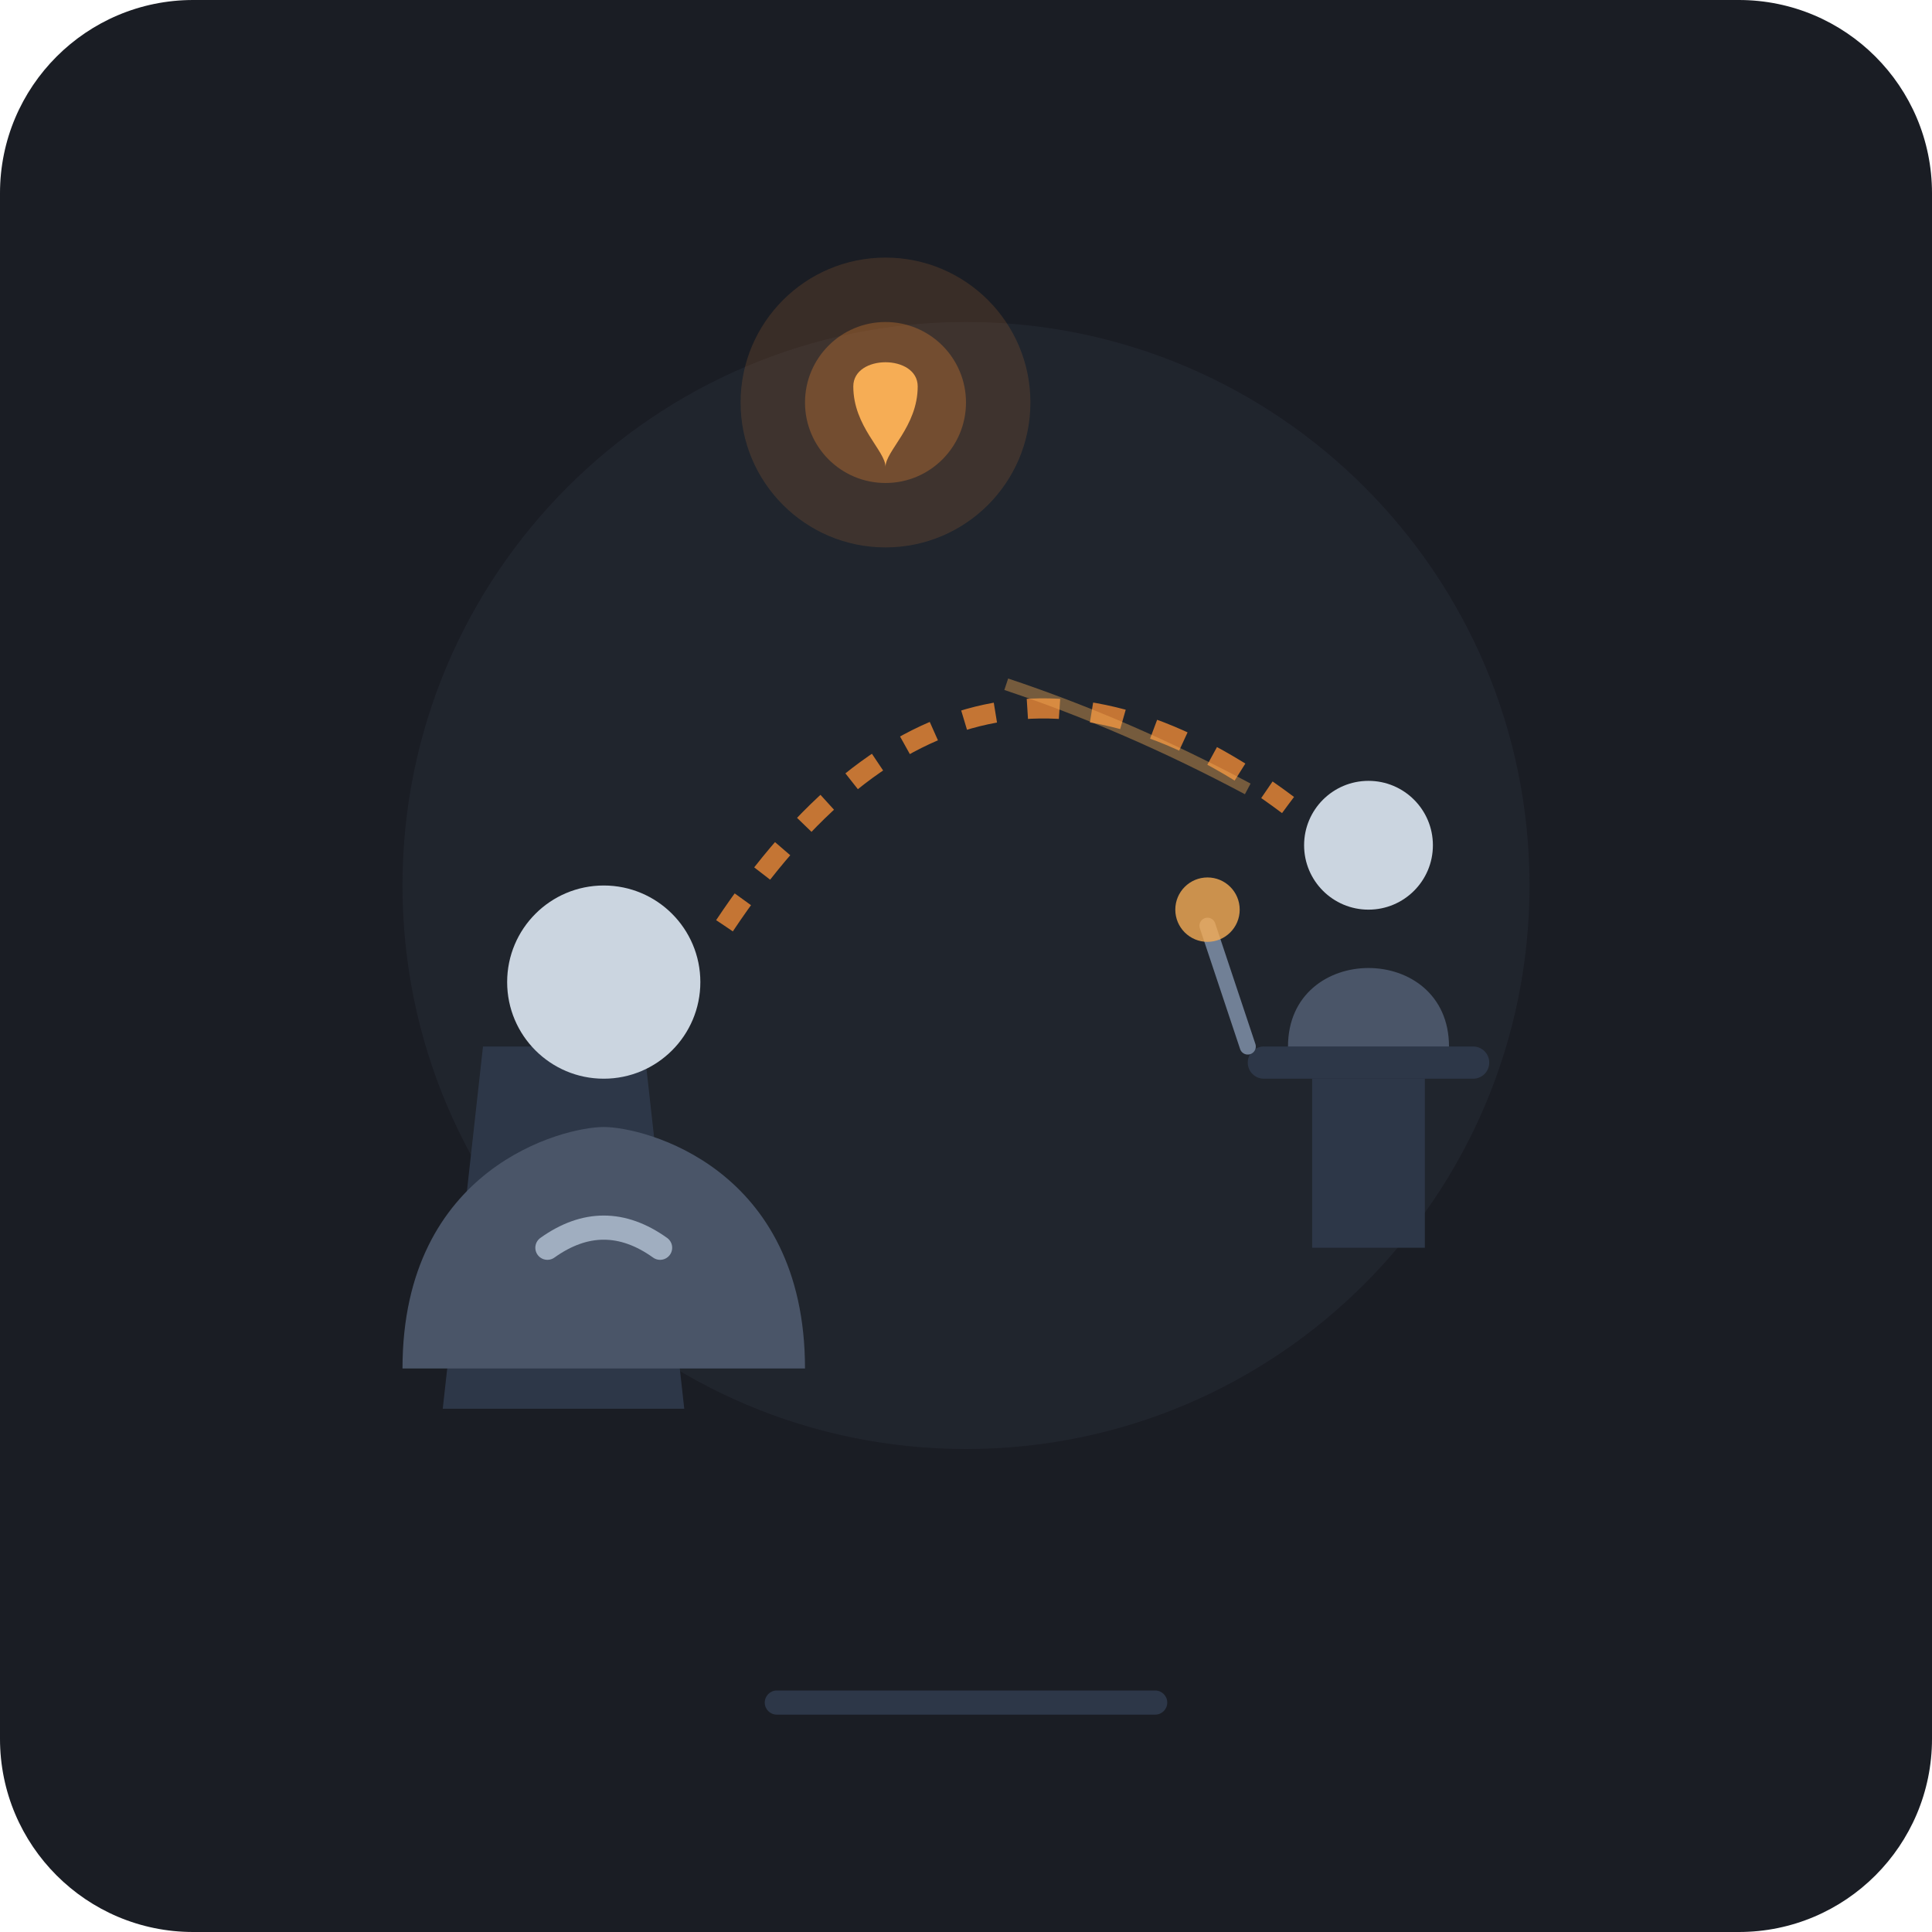
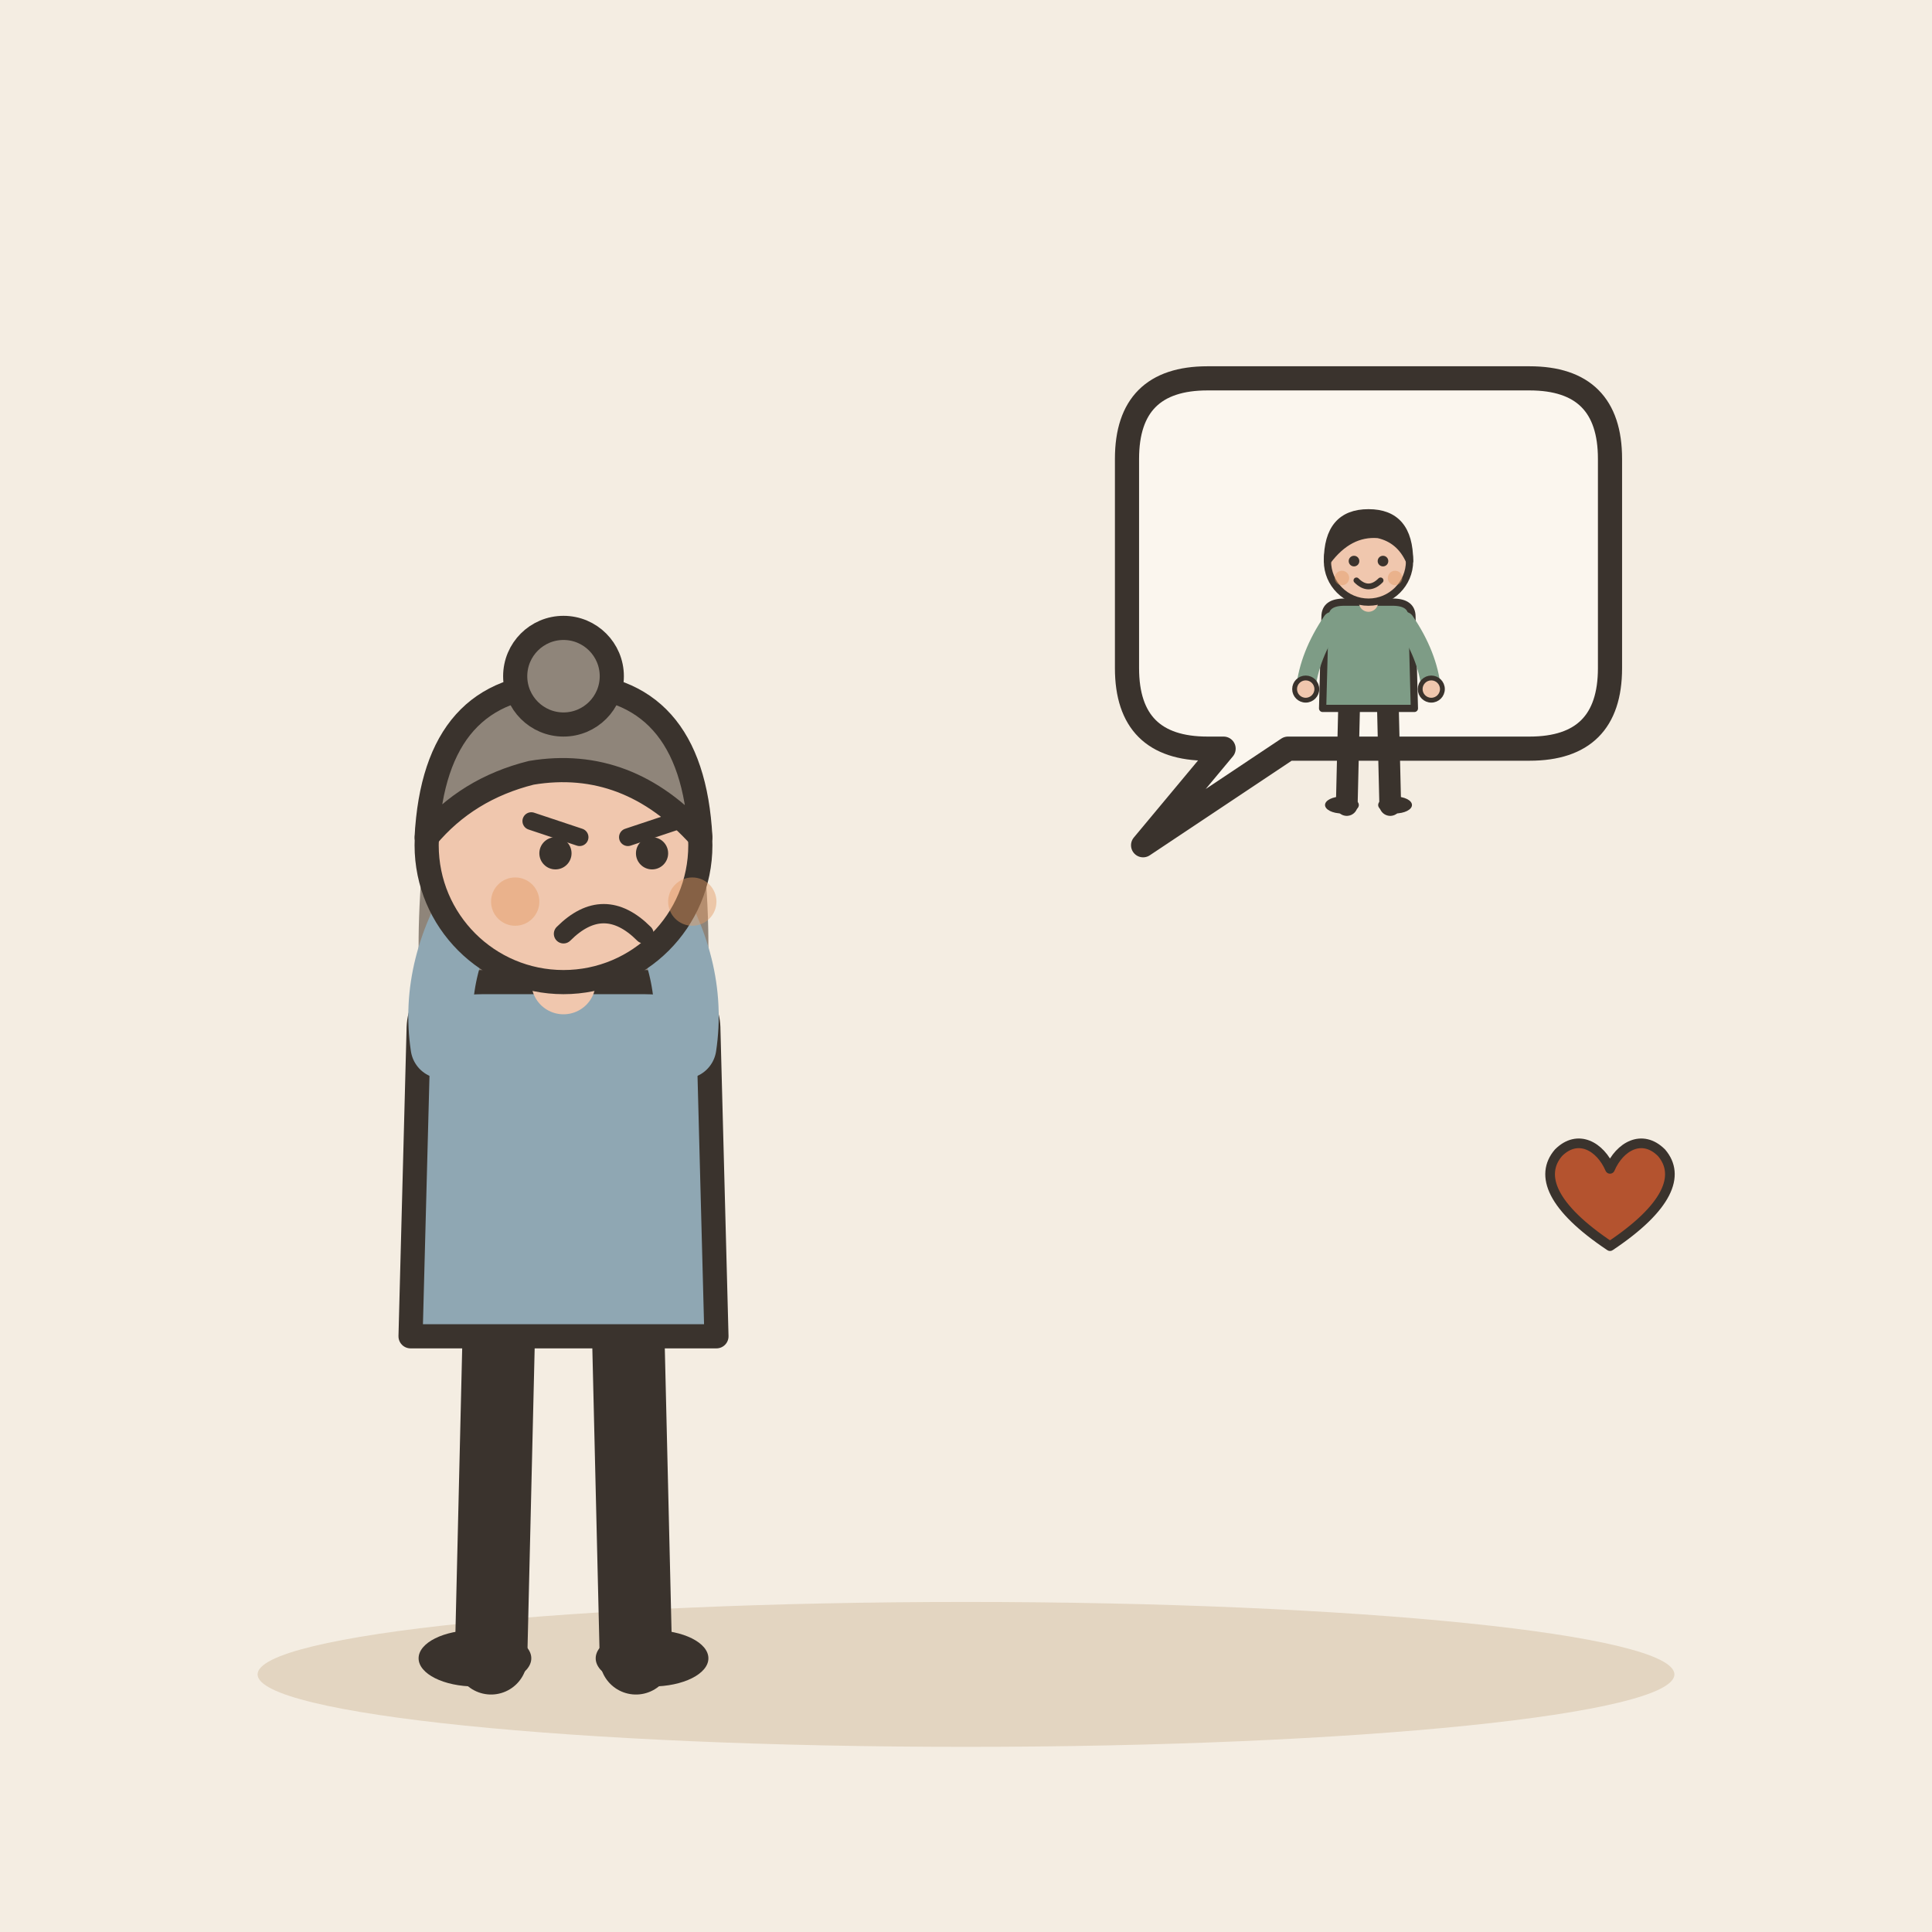
- <svg xmlns="http://www.w3.org/2000/svg" width="240" height="240" viewBox="0 0 240 240">
-   <rect width="240" height="240" rx="24" fill="#1A1D24" />
-   <circle cx="120" cy="110" r="70" fill="#252A34" opacity="0.6" />
-   <g transform="translate(0, 0)">
-     <path d="M55 175 L85 175 L80 130 L60 130 Z" fill="#2D3748" />
-     <path d="M50 170 C50 145 70 140 75 140 C80 140 100 145 100 170 Z" fill="#4A5568" />
-     <circle cx="75" cy="122" r="12" fill="#CBD5E0" />
-     <path d="M68 155 Q75 150 82 155" stroke="#A0AEC0" stroke-width="3" stroke-linecap="round" fill="none" />
+ <svg xmlns="http://www.w3.org/2000/svg" viewBox="0 0 240 240" data-style="editorial">
+   <rect width="240" height="240" fill="#F4EDE2" />
+   <ellipse cx="120" cy="208" rx="88" ry="9" fill="#E3D5C1" />
+   <g transform="translate(70 206)">
+     <path d="M-8 -42L-9 0" stroke="#3A332D" stroke-width="9" stroke-linecap="round" fill="none" />
+     <path d="M8 -42L9 0" stroke="#3A332D" stroke-width="9" stroke-linecap="round" fill="none" />
+     <ellipse cx="-11" cy="0" rx="7" ry="3.5" fill="#3A332D" />
+     <ellipse cx="11" cy="0" rx="7" ry="3.5" fill="#3A332D" />
+     <path d="M-17 -104Q-20 -78 -14 -70L-6 -78L6 -78L14 -70Q20 -78 17 -104Z" fill="#8F857A" />
+     <path d="M-18 -78Q-18 -84 -10 -84L10 -84Q18 -84 18 -78L19 -40L-19 -40Z" fill="#8FA7B3" stroke="#3A332D" stroke-width="3" stroke-linecap="round" stroke-linejoin="round" />
+     <path d="M-15 -76Q-16.5 -86 -10 -96" fill="none" stroke="#8FA7B3" stroke-width="8" stroke-linecap="round" stroke-linejoin="round" />
+     <circle cx="-10" cy="-96" r="4.6" fill="#F0C7AE" stroke="#3A332D" stroke-linecap="round" stroke-linejoin="round" stroke-width="2" />
+     <path d="M15 -76Q16.5 -86 10 -96" fill="none" stroke="#8FA7B3" stroke-width="8" stroke-linecap="round" stroke-linejoin="round" />
+     <circle cx="10" cy="-96" r="4.6" fill="#F0C7AE" stroke="#3A332D" stroke-linecap="round" stroke-linejoin="round" stroke-width="2" />
+     <path d="M0 -84L0 -88" stroke="#F0C7AE" stroke-width="8" stroke-linecap="round" fill="none" />
+     <circle cx="0" cy="-101" r="17" fill="#F0C7AE" stroke="#3A332D" stroke-width="3" stroke-linecap="round" stroke-linejoin="round" />
+     <path d="M-17 -102Q-16 -121 0 -121Q16 -121 17 -102Q8 -112 -4 -110Q-12 -108 -17 -102Z" fill="#8F857A" stroke="#3A332D" stroke-width="3" stroke-linecap="round" stroke-linejoin="round" />
+     <circle cx="0" cy="-122" r="6" fill="#8F857A" stroke="#3A332D" stroke-width="3" stroke-linecap="round" stroke-linejoin="round" />
+     <path d="M-4 -104L2 -102" fill="none" stroke="#3A332D" stroke-width="2.2" stroke-linecap="round" stroke-linejoin="round" />
+     <path d="M14 -104L8 -102" fill="none" stroke="#3A332D" stroke-width="2.2" stroke-linecap="round" stroke-linejoin="round" />
+     <circle cx="-1" cy="-100" r="2" fill="#3A332D" />
+     <circle cx="11" cy="-100" r="2" fill="#3A332D" />
+     <path d="M0 -90Q5 -95 10 -90" fill="none" stroke="#3A332D" stroke-width="2.4" stroke-linecap="round" stroke-linejoin="round" />
+     <circle cx="-6" cy="-94" r="3" fill="#E39A62" opacity="0.45" />
+     <circle cx="16" cy="-94" r="3" fill="#E39A62" opacity="0.45" />
  </g>
-   <path d="M 90 115 Q 120 70 160 100" fill="none" stroke="#ED8936" stroke-width="2.5" stroke-dasharray="4 4" opacity="0.8" />
-   <path d="M 125 85 Q 140 90 155 98" fill="none" stroke="#F6AD55" stroke-width="1.5" opacity="0.4" />
-   <g transform="translate(90, 15)">
-     <rect x="65" y="115" width="30" height="4" rx="2" fill="#2D3748" />
-     <rect x="73" y="119" width="14" height="21" fill="#2D3748" />
-     <circle cx="80" cy="90" r="8" fill="#CBD5E0" />
-     <path d="M70 115 C70 102 90 102 90 115 Z" fill="#4A5568" />
-     <path d="M60 100 L65 115" stroke="#718096" stroke-width="2" stroke-linecap="round" />
-     <circle cx="60" cy="98" r="4" fill="#F6AD55" opacity="0.8" />
+   <path d="M140 57Q140 47 150 47L190 47Q200 47 200 57L200 83Q200 93 190 93L160 93L142 105L152 93L150 93Q140 93 140 83Z" fill="#FBF6EE" stroke="#3A332D" stroke-width="3" stroke-linecap="round" stroke-linejoin="round" />
+   <g transform="translate(170 100)">
+     <g transform="translate(0 0) scale(0.3 0.3)">
+       <path d="M-8 -42L-9 0" stroke="#3A332D" stroke-width="9" stroke-linecap="round" fill="none" />
+       <path d="M8 -42L9 0" stroke="#3A332D" stroke-width="9" stroke-linecap="round" fill="none" />
+       <ellipse cx="-11" cy="0" rx="7" ry="3.5" fill="#3A332D" />
+       <ellipse cx="11" cy="0" rx="7" ry="3.5" fill="#3A332D" />
+       <path d="M-18 -78Q-18 -84 -10 -84L10 -84Q18 -84 18 -78L19 -40L-19 -40Z" fill="#7E9C86" stroke="#3A332D" stroke-width="3" stroke-linecap="round" stroke-linejoin="round" />
+       <path d="M-15 -76Q-24.5 -62 -26 -48" fill="none" stroke="#7E9C86" stroke-width="8" stroke-linecap="round" stroke-linejoin="round" />
+       <circle cx="-26" cy="-48" r="4.6" fill="#F0C7AE" stroke="#3A332D" stroke-linecap="round" stroke-linejoin="round" stroke-width="2" />
+       <path d="M15 -76Q24.5 -62 26 -48" fill="none" stroke="#7E9C86" stroke-width="8" stroke-linecap="round" stroke-linejoin="round" />
+       <circle cx="26" cy="-48" r="4.6" fill="#F0C7AE" stroke="#3A332D" stroke-linecap="round" stroke-linejoin="round" stroke-width="2" />
+       <path d="M0 -84L0 -88" stroke="#F0C7AE" stroke-width="8" stroke-linecap="round" fill="none" />
+       <circle cx="0" cy="-101" r="17" fill="#F0C7AE" stroke="#3A332D" stroke-width="3" stroke-linecap="round" stroke-linejoin="round" />
+       <path d="M-17 -101Q-17 -121 0 -121Q17 -121 17 -101Q13 -110 4 -112Q-8 -113 -17 -101Z" fill="#3A332D" stroke="#3A332D" stroke-width="3" stroke-linecap="round" stroke-linejoin="round" />
+       <circle cx="-6" cy="-101" r="2.2" fill="#3A332D" />
+       <circle cx="6" cy="-101" r="2.2" fill="#3A332D" />
+       <path d="M-5 -93Q0 -88 5 -93" fill="none" stroke="#3A332D" stroke-width="2.4" stroke-linecap="round" stroke-linejoin="round" />
+       <circle cx="-11" cy="-94" r="3" fill="#E39A62" opacity="0.45" />
+       <circle cx="11" cy="-94" r="3" fill="#E39A62" opacity="0.45" />
+     </g>
  </g>
-   <g transform="translate(110, 50)">
-     <circle cx="0" cy="0" r="18" fill="#ED8936" opacity="0.15" />
-     <circle cx="0" cy="0" r="10" fill="#ED8936" opacity="0.3" />
-     <path d="M-4 -2 C-4 -6 4 -6 4 -2 C4 3 0 6 0 8 C0 6 -4 3 -4 -2 Z" fill="#F6AD55" />
+   <g transform="translate(200 150) scale(0.4 0.4)">
+     <path d="M0 12C-18 0 -22 -10 -16 -17C-10 -23 -3 -19 0 -12C3 -19 10 -23 16 -17C22 -10 18 0 0 12Z" fill="#B4532F" stroke="#3A332D" stroke-width="3" stroke-linecap="round" stroke-linejoin="round" />
  </g>
-   <rect x="95" y="210" width="50" height="3" rx="1.5" fill="#2D3748" />
</svg>
